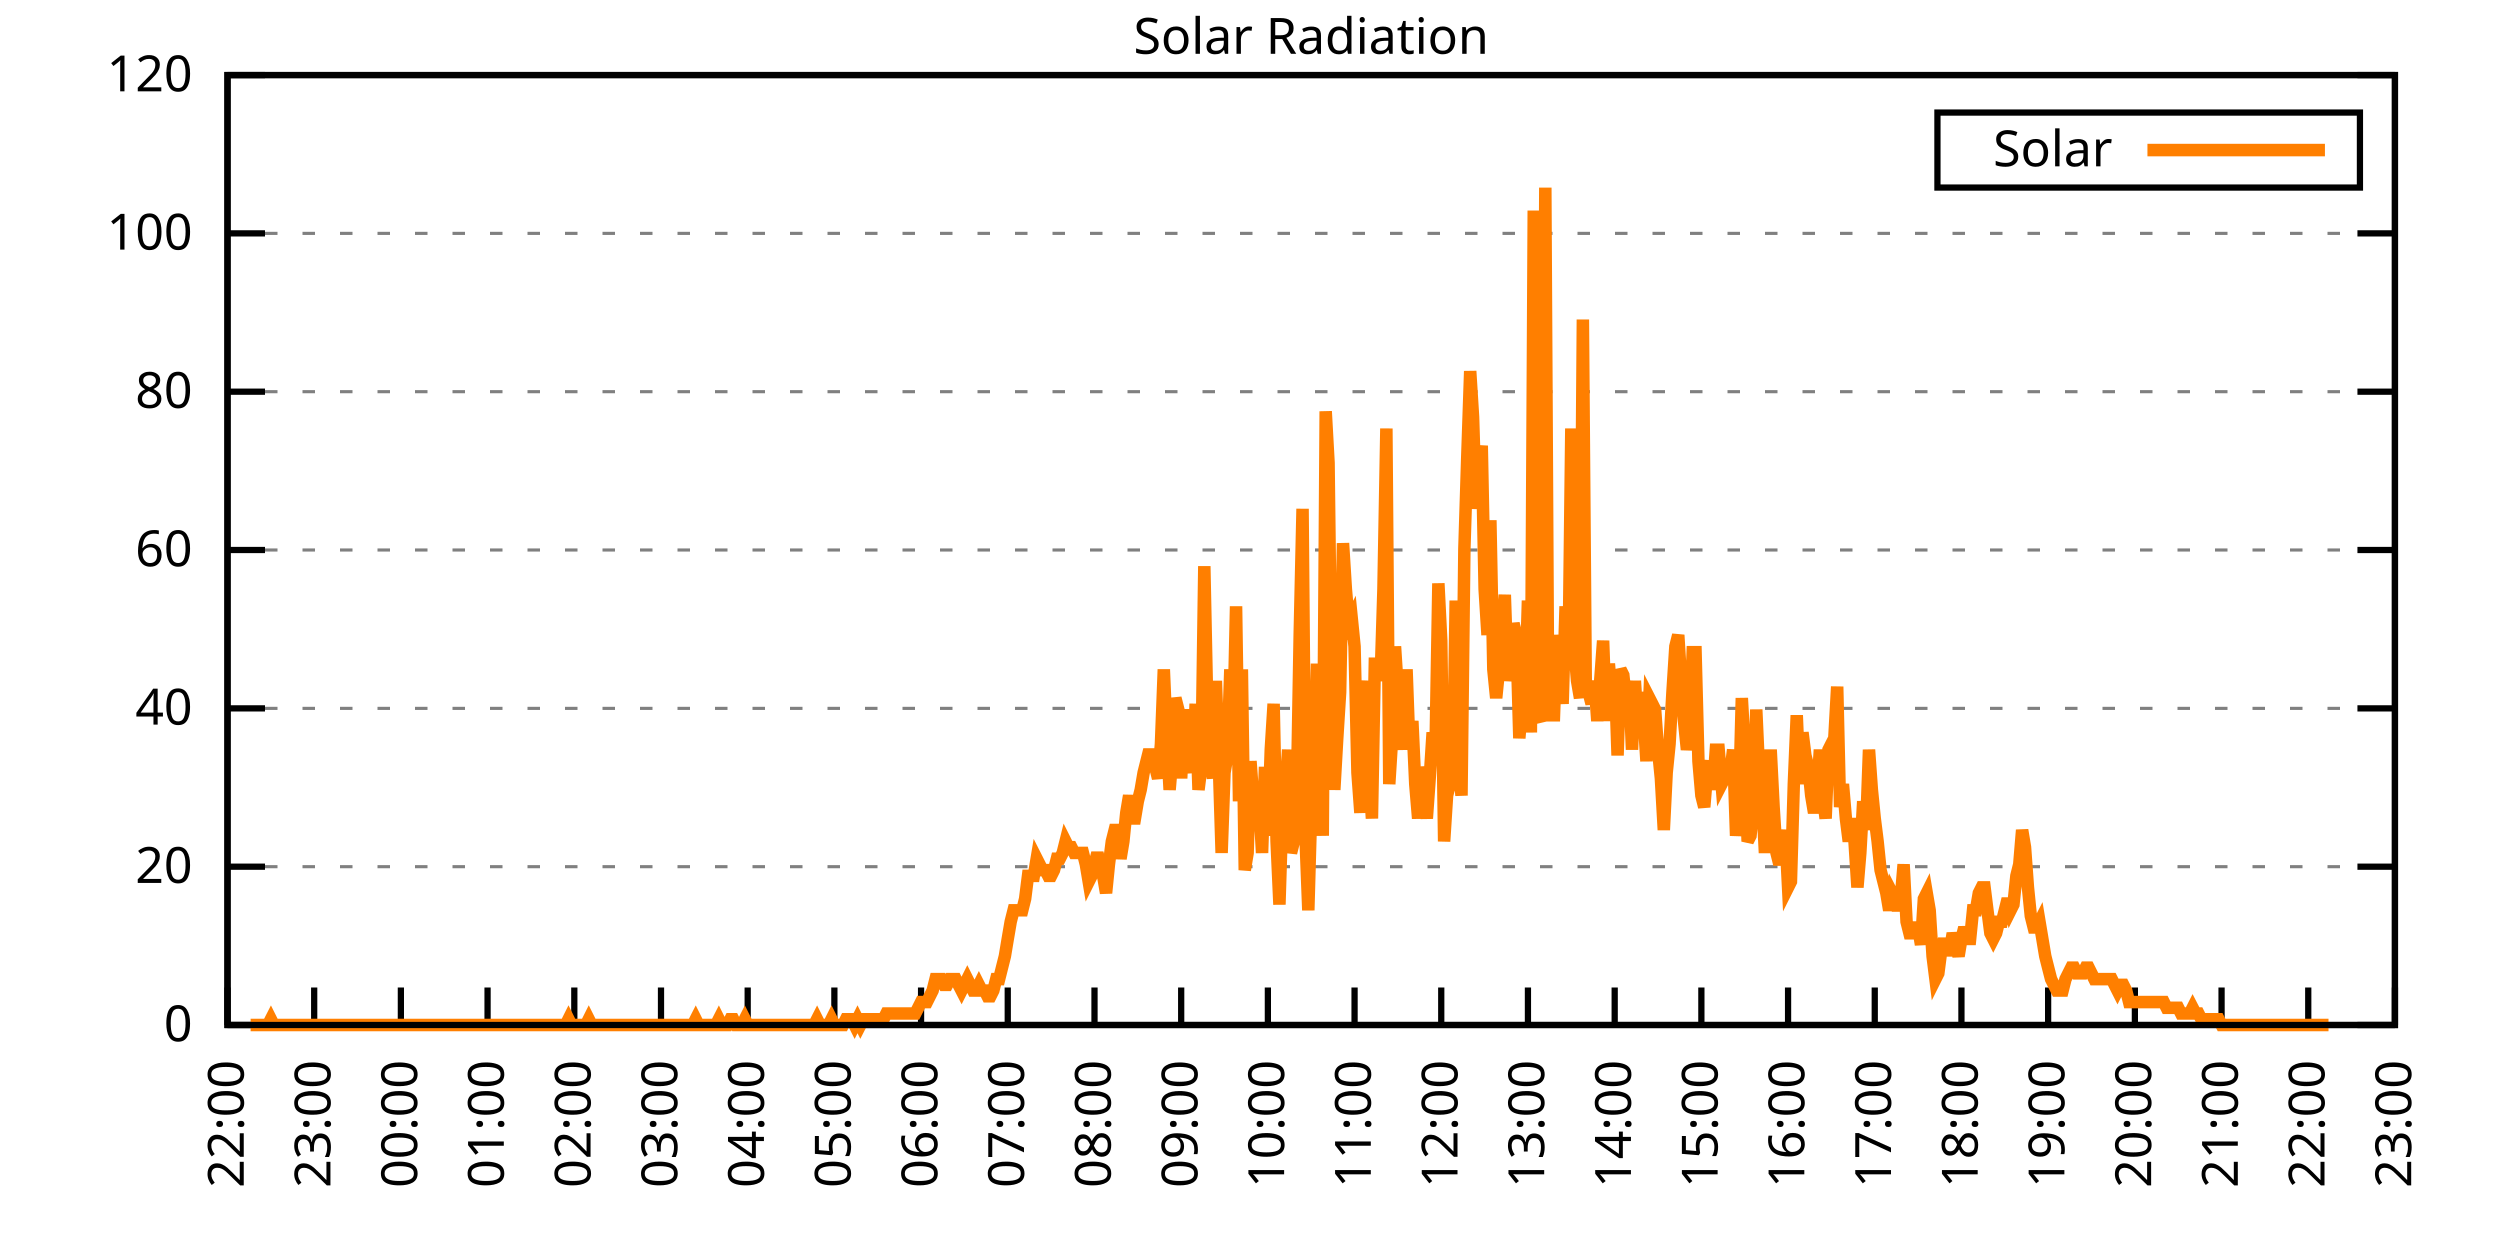
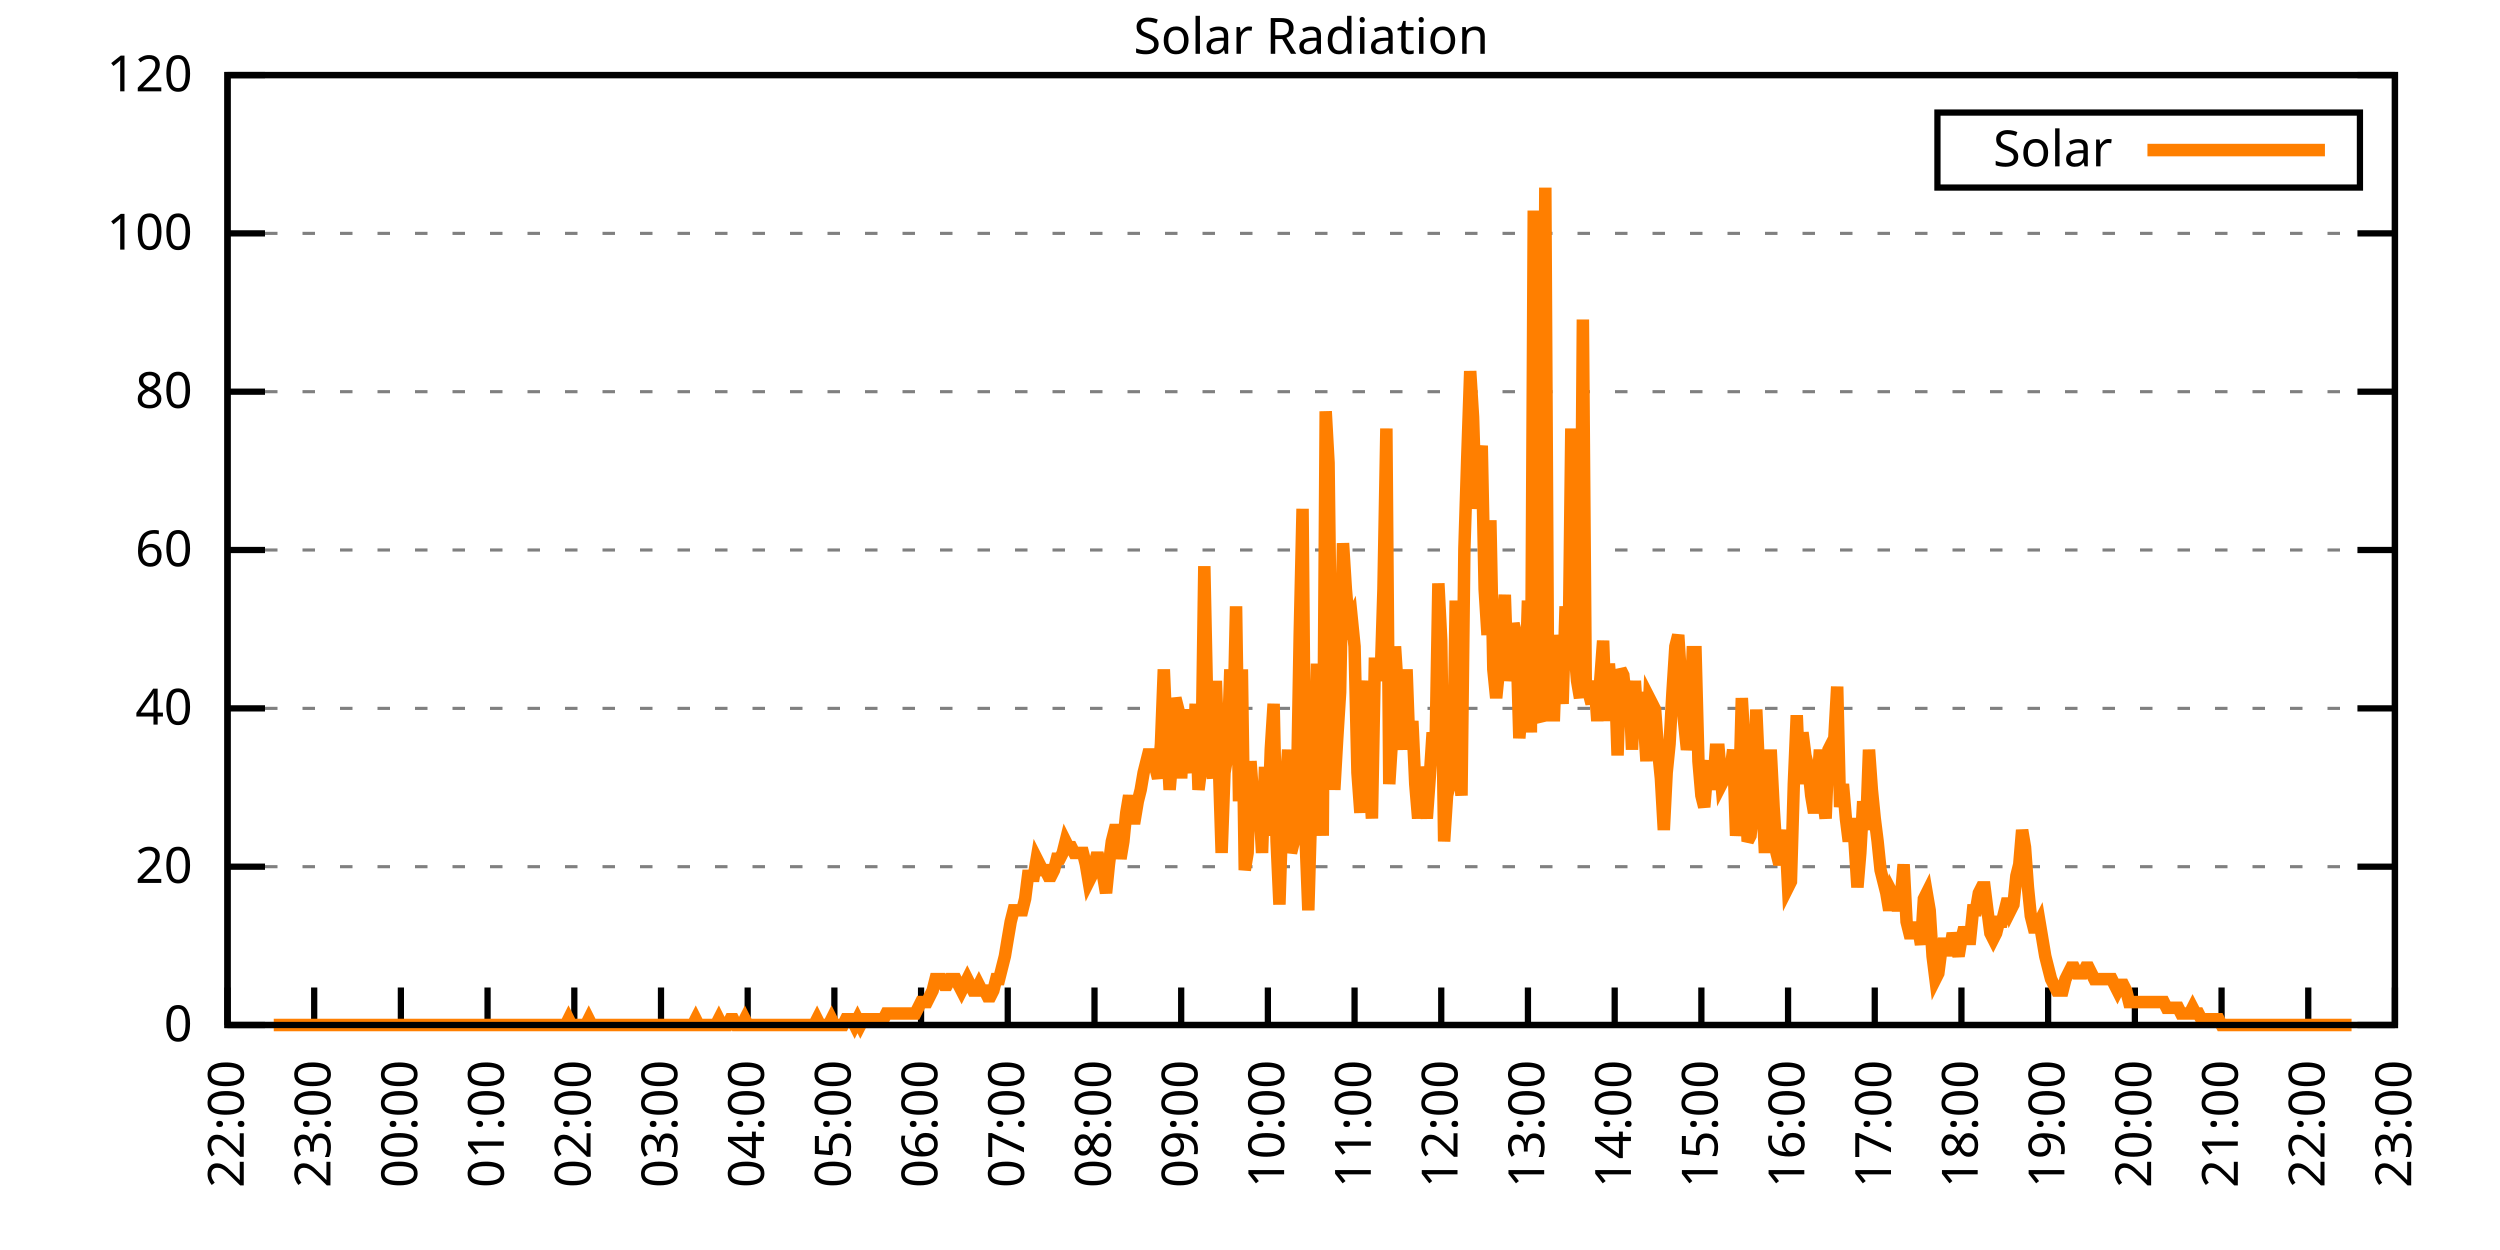
<svg xmlns="http://www.w3.org/2000/svg" xmlns:xlink="http://www.w3.org/1999/xlink" width="400" height="200" viewBox="0 0 400 200">
  <g id="gnuplot_canvas">
    <rect x="0" y="0" width="400" height="200" fill="none" />
    <defs>
      <circle id="gpDot" r="0.5" stroke-width="0.5" stroke="currentColor" />
      <path id="gpPt0" stroke-width="0.333" stroke="currentColor" d="M-1,0 h2 M0,-1 v2" />
      <path id="gpPt1" stroke-width="0.333" stroke="currentColor" d="M-1,-1 L1,1 M1,-1 L-1,1" />
      <path id="gpPt2" stroke-width="0.333" stroke="currentColor" d="M-1,0 L1,0 M0,-1 L0,1 M-1,-1 L1,1 M-1,1 L1,-1" />
      <rect id="gpPt3" stroke-width="0.333" stroke="currentColor" x="-1" y="-1" width="2" height="2" />
      <rect id="gpPt4" stroke-width="0.333" stroke="currentColor" fill="currentColor" x="-1" y="-1" width="2" height="2" />
      <circle id="gpPt5" stroke-width="0.333" stroke="currentColor" cx="0" cy="0" r="1" />
      <use xlink:href="#gpPt5" id="gpPt6" fill="currentColor" stroke="none" />
      <path id="gpPt7" stroke-width="0.333" stroke="currentColor" d="M0,-1.33 L-1.33,0.67 L1.33,0.67 z" />
      <use xlink:href="#gpPt7" id="gpPt8" fill="currentColor" stroke="none" />
      <use xlink:href="#gpPt7" id="gpPt9" stroke="currentColor" transform="rotate(180)" />
      <use xlink:href="#gpPt9" id="gpPt10" fill="currentColor" stroke="none" />
      <use xlink:href="#gpPt3" id="gpPt11" stroke="currentColor" transform="rotate(45)" />
      <use xlink:href="#gpPt11" id="gpPt12" fill="currentColor" stroke="none" />
      <path id="gpPt13" stroke-width="0.333" stroke="currentColor" d="M0,1.330 L1.265,0.411 L0.782,-1.067 L-0.782,-1.076 L-1.265,0.411 z" />
      <use xlink:href="#gpPt13" id="gpPt14" fill="currentColor" stroke="none" />
      <filter id="textbox" filterUnits="objectBoundingBox" x="0" y="0" height="1" width="1">
        <feFlood flood-color="white" flood-opacity="1" result="bgnd" />
        <feComposite in="SourceGraphic" in2="bgnd" operator="atop" />
      </filter>
      <filter id="greybox" filterUnits="objectBoundingBox" x="0" y="0" height="1" width="1">
        <feFlood flood-color="lightgrey" flood-opacity="1" result="grey" />
        <feComposite in="SourceGraphic" in2="grey" operator="atop" />
      </filter>
    </defs>
    <g fill="none" color="white" stroke="currentColor" stroke-width="1.00" stroke-linecap="butt" stroke-linejoin="miter">
</g>
    <g fill="none" color="black" stroke="currentColor" stroke-width="1.00" stroke-linecap="butt" stroke-linejoin="miter">
      <g stroke="none" shape-rendering="crispEdges">
        <polygon fill="rgb(255, 255, 255)" points="36.40,164.00 383.18,164.00 383.18,12.02 36.40,12.02 " />
      </g>
    </g>
    <g fill="none" color="black" stroke="currentColor" stroke-width="1.00" stroke-linecap="butt" stroke-linejoin="miter">
</g>
    <g fill="none" color="black" stroke="black" stroke-width="0.50" stroke-linecap="butt" stroke-linejoin="miter">
</g>
    <g fill="none" color="gray" stroke="currentColor" stroke-width="0.50" stroke-linecap="butt" stroke-linejoin="miter">
      <path stroke="gray" stroke-dasharray="2,4" class="gridline" d="M36.40,164.00 L383.19,164.00  " />
    </g>
    <g fill="none" color="gray" stroke="gray" stroke-width="1.00" stroke-linecap="butt" stroke-linejoin="miter">
</g>
    <g fill="none" color="black" stroke="currentColor" stroke-width="1.00" stroke-linecap="butt" stroke-linejoin="miter">
      <path stroke="black" d="M36.40,164.00 L42.40,164.00 M383.19,164.00 L377.19,164.00  " />
      <g transform="translate(30.80,166.60)" stroke="none" fill="black" font-family="Sans" font-size="8.00" text-anchor="end">
        <text>
          <tspan font-family="Sans"> 0</tspan>
        </text>
      </g>
    </g>
    <g fill="none" color="black" stroke="currentColor" stroke-width="1.00" stroke-linecap="butt" stroke-linejoin="miter">
</g>
    <g fill="none" color="black" stroke="black" stroke-width="0.50" stroke-linecap="butt" stroke-linejoin="miter">
</g>
    <g fill="none" color="gray" stroke="currentColor" stroke-width="0.50" stroke-linecap="butt" stroke-linejoin="miter">
      <path stroke="gray" stroke-dasharray="2,4" class="gridline" d="M36.40,138.67 L383.19,138.67  " />
    </g>
    <g fill="none" color="gray" stroke="gray" stroke-width="1.00" stroke-linecap="butt" stroke-linejoin="miter">
</g>
    <g fill="none" color="black" stroke="currentColor" stroke-width="1.00" stroke-linecap="butt" stroke-linejoin="miter">
      <path stroke="black" d="M36.40,138.67 L42.40,138.67 M383.19,138.67 L377.19,138.67  " />
      <g transform="translate(30.80,141.27)" stroke="none" fill="black" font-family="Sans" font-size="8.00" text-anchor="end">
        <text>
          <tspan font-family="Sans"> 20</tspan>
        </text>
      </g>
    </g>
    <g fill="none" color="black" stroke="currentColor" stroke-width="1.00" stroke-linecap="butt" stroke-linejoin="miter">
</g>
    <g fill="none" color="black" stroke="black" stroke-width="0.50" stroke-linecap="butt" stroke-linejoin="miter">
</g>
    <g fill="none" color="gray" stroke="currentColor" stroke-width="0.50" stroke-linecap="butt" stroke-linejoin="miter">
      <path stroke="gray" stroke-dasharray="2,4" class="gridline" d="M36.40,113.34 L383.19,113.34  " />
    </g>
    <g fill="none" color="gray" stroke="gray" stroke-width="1.00" stroke-linecap="butt" stroke-linejoin="miter">
</g>
    <g fill="none" color="black" stroke="currentColor" stroke-width="1.00" stroke-linecap="butt" stroke-linejoin="miter">
      <path stroke="black" d="M36.40,113.34 L42.40,113.34 M383.19,113.34 L377.19,113.34  " />
      <g transform="translate(30.80,115.94)" stroke="none" fill="black" font-family="Sans" font-size="8.00" text-anchor="end">
        <text>
          <tspan font-family="Sans"> 40</tspan>
        </text>
      </g>
    </g>
    <g fill="none" color="black" stroke="currentColor" stroke-width="1.00" stroke-linecap="butt" stroke-linejoin="miter">
</g>
    <g fill="none" color="black" stroke="black" stroke-width="0.50" stroke-linecap="butt" stroke-linejoin="miter">
</g>
    <g fill="none" color="gray" stroke="currentColor" stroke-width="0.50" stroke-linecap="butt" stroke-linejoin="miter">
      <path stroke="gray" stroke-dasharray="2,4" class="gridline" d="M36.40,88.00 L383.19,88.00  " />
    </g>
    <g fill="none" color="gray" stroke="gray" stroke-width="1.00" stroke-linecap="butt" stroke-linejoin="miter">
</g>
    <g fill="none" color="black" stroke="currentColor" stroke-width="1.00" stroke-linecap="butt" stroke-linejoin="miter">
      <path stroke="black" d="M36.40,88.00 L42.40,88.00 M383.19,88.00 L377.19,88.00  " />
      <g transform="translate(30.80,90.60)" stroke="none" fill="black" font-family="Sans" font-size="8.00" text-anchor="end">
        <text>
          <tspan font-family="Sans"> 60</tspan>
        </text>
      </g>
    </g>
    <g fill="none" color="black" stroke="currentColor" stroke-width="1.00" stroke-linecap="butt" stroke-linejoin="miter">
</g>
    <g fill="none" color="black" stroke="black" stroke-width="0.50" stroke-linecap="butt" stroke-linejoin="miter">
</g>
    <g fill="none" color="gray" stroke="currentColor" stroke-width="0.50" stroke-linecap="butt" stroke-linejoin="miter">
      <path stroke="gray" stroke-dasharray="2,4" class="gridline" d="M36.40,62.67 L383.19,62.67  " />
    </g>
    <g fill="none" color="gray" stroke="gray" stroke-width="1.00" stroke-linecap="butt" stroke-linejoin="miter">
</g>
    <g fill="none" color="black" stroke="currentColor" stroke-width="1.00" stroke-linecap="butt" stroke-linejoin="miter">
      <path stroke="black" d="M36.40,62.67 L42.40,62.67 M383.19,62.67 L377.19,62.67  " />
      <g transform="translate(30.80,65.27)" stroke="none" fill="black" font-family="Sans" font-size="8.00" text-anchor="end">
        <text>
          <tspan font-family="Sans"> 80</tspan>
        </text>
      </g>
    </g>
    <g fill="none" color="black" stroke="currentColor" stroke-width="1.00" stroke-linecap="butt" stroke-linejoin="miter">
</g>
    <g fill="none" color="black" stroke="black" stroke-width="0.50" stroke-linecap="butt" stroke-linejoin="miter">
</g>
    <g fill="none" color="gray" stroke="currentColor" stroke-width="0.50" stroke-linecap="butt" stroke-linejoin="miter">
      <path stroke="gray" stroke-dasharray="2,4" class="gridline" d="M36.40,37.34 L383.19,37.34  " />
    </g>
    <g fill="none" color="gray" stroke="gray" stroke-width="1.00" stroke-linecap="butt" stroke-linejoin="miter">
</g>
    <g fill="none" color="black" stroke="currentColor" stroke-width="1.00" stroke-linecap="butt" stroke-linejoin="miter">
      <path stroke="black" d="M36.40,37.34 L42.40,37.34 M383.19,37.34 L377.19,37.34  " />
      <g transform="translate(30.80,39.94)" stroke="none" fill="black" font-family="Sans" font-size="8.00" text-anchor="end">
        <text>
          <tspan font-family="Sans"> 100</tspan>
        </text>
      </g>
    </g>
    <g fill="none" color="black" stroke="currentColor" stroke-width="1.00" stroke-linecap="butt" stroke-linejoin="miter">
</g>
    <g fill="none" color="black" stroke="black" stroke-width="0.50" stroke-linecap="butt" stroke-linejoin="miter">
</g>
    <g fill="none" color="gray" stroke="currentColor" stroke-width="0.50" stroke-linecap="butt" stroke-linejoin="miter">
      <path stroke="gray" stroke-dasharray="2,4" class="gridline" d="M36.40,12.01 L383.19,12.01  " />
    </g>
    <g fill="none" color="gray" stroke="gray" stroke-width="1.00" stroke-linecap="butt" stroke-linejoin="miter">
</g>
    <g fill="none" color="black" stroke="currentColor" stroke-width="1.00" stroke-linecap="butt" stroke-linejoin="miter">
      <path stroke="black" d="M36.40,12.01 L42.40,12.01 M383.19,12.01 L377.19,12.01  " />
      <g transform="translate(30.80,14.61)" stroke="none" fill="black" font-family="Sans" font-size="8.00" text-anchor="end">
        <text>
          <tspan font-family="Sans"> 120</tspan>
        </text>
      </g>
    </g>
    <g fill="none" color="black" stroke="currentColor" stroke-width="1.00" stroke-linecap="butt" stroke-linejoin="miter">
      <path stroke="black" d="M36.40,164.00 L36.40,158.00  " />
      <g transform="translate(39.00,169.60) rotate(270.00)" stroke="none" fill="black" font-family="Sans" font-size="8.00" text-anchor="end">
        <text>
          <tspan font-family="Sans">22:00</tspan>
        </text>
      </g>
    </g>
    <g fill="none" color="black" stroke="currentColor" stroke-width="1.00" stroke-linecap="butt" stroke-linejoin="miter">
      <path stroke="black" d="M50.27,164.00 L50.27,158.00  " />
      <g transform="translate(52.87,169.60) rotate(270.00)" stroke="none" fill="black" font-family="Sans" font-size="8.00" text-anchor="end">
        <text>
          <tspan font-family="Sans">23:00</tspan>
        </text>
      </g>
    </g>
    <g fill="none" color="black" stroke="currentColor" stroke-width="1.00" stroke-linecap="butt" stroke-linejoin="miter">
      <path stroke="black" d="M64.14,164.00 L64.14,158.00  " />
      <g transform="translate(66.74,169.60) rotate(270.00)" stroke="none" fill="black" font-family="Sans" font-size="8.00" text-anchor="end">
        <text>
          <tspan font-family="Sans">00:00</tspan>
        </text>
      </g>
    </g>
    <g fill="none" color="black" stroke="currentColor" stroke-width="1.00" stroke-linecap="butt" stroke-linejoin="miter">
      <path stroke="black" d="M78.01,164.00 L78.01,158.00  " />
      <g transform="translate(80.61,169.60) rotate(270.00)" stroke="none" fill="black" font-family="Sans" font-size="8.00" text-anchor="end">
        <text>
          <tspan font-family="Sans">01:00</tspan>
        </text>
      </g>
    </g>
    <g fill="none" color="black" stroke="currentColor" stroke-width="1.00" stroke-linecap="butt" stroke-linejoin="miter">
      <path stroke="black" d="M91.89,164.00 L91.89,158.00  " />
      <g transform="translate(94.49,169.60) rotate(270.00)" stroke="none" fill="black" font-family="Sans" font-size="8.00" text-anchor="end">
        <text>
          <tspan font-family="Sans">02:00</tspan>
        </text>
      </g>
    </g>
    <g fill="none" color="black" stroke="currentColor" stroke-width="1.00" stroke-linecap="butt" stroke-linejoin="miter">
      <path stroke="black" d="M105.76,164.00 L105.76,158.00  " />
      <g transform="translate(108.36,169.60) rotate(270.00)" stroke="none" fill="black" font-family="Sans" font-size="8.00" text-anchor="end">
        <text>
          <tspan font-family="Sans">03:00</tspan>
        </text>
      </g>
    </g>
    <g fill="none" color="black" stroke="currentColor" stroke-width="1.00" stroke-linecap="butt" stroke-linejoin="miter">
      <path stroke="black" d="M119.63,164.00 L119.63,158.00  " />
      <g transform="translate(122.23,169.60) rotate(270.00)" stroke="none" fill="black" font-family="Sans" font-size="8.00" text-anchor="end">
        <text>
          <tspan font-family="Sans">04:00</tspan>
        </text>
      </g>
    </g>
    <g fill="none" color="black" stroke="currentColor" stroke-width="1.00" stroke-linecap="butt" stroke-linejoin="miter">
      <path stroke="black" d="M133.50,164.00 L133.50,158.00  " />
      <g transform="translate(136.10,169.60) rotate(270.00)" stroke="none" fill="black" font-family="Sans" font-size="8.00" text-anchor="end">
        <text>
          <tspan font-family="Sans">05:00</tspan>
        </text>
      </g>
    </g>
    <g fill="none" color="black" stroke="currentColor" stroke-width="1.00" stroke-linecap="butt" stroke-linejoin="miter">
      <path stroke="black" d="M147.37,164.00 L147.37,158.00  " />
      <g transform="translate(149.97,169.60) rotate(270.00)" stroke="none" fill="black" font-family="Sans" font-size="8.00" text-anchor="end">
        <text>
          <tspan font-family="Sans">06:00</tspan>
        </text>
      </g>
    </g>
    <g fill="none" color="black" stroke="currentColor" stroke-width="1.00" stroke-linecap="butt" stroke-linejoin="miter">
      <path stroke="black" d="M161.24,164.00 L161.24,158.00  " />
      <g transform="translate(163.84,169.60) rotate(270.00)" stroke="none" fill="black" font-family="Sans" font-size="8.00" text-anchor="end">
        <text>
          <tspan font-family="Sans">07:00</tspan>
        </text>
      </g>
    </g>
    <g fill="none" color="black" stroke="currentColor" stroke-width="1.00" stroke-linecap="butt" stroke-linejoin="miter">
      <path stroke="black" d="M175.12,164.00 L175.12,158.00  " />
      <g transform="translate(177.72,169.60) rotate(270.00)" stroke="none" fill="black" font-family="Sans" font-size="8.00" text-anchor="end">
        <text>
          <tspan font-family="Sans">08:00</tspan>
        </text>
      </g>
    </g>
    <g fill="none" color="black" stroke="currentColor" stroke-width="1.00" stroke-linecap="butt" stroke-linejoin="miter">
      <path stroke="black" d="M188.99,164.00 L188.99,158.00  " />
      <g transform="translate(191.59,169.60) rotate(270.00)" stroke="none" fill="black" font-family="Sans" font-size="8.00" text-anchor="end">
        <text>
          <tspan font-family="Sans">09:00</tspan>
        </text>
      </g>
    </g>
    <g fill="none" color="black" stroke="currentColor" stroke-width="1.00" stroke-linecap="butt" stroke-linejoin="miter">
      <path stroke="black" d="M202.86,164.00 L202.86,158.00  " />
      <g transform="translate(205.46,169.60) rotate(270.00)" stroke="none" fill="black" font-family="Sans" font-size="8.00" text-anchor="end">
        <text>
          <tspan font-family="Sans">10:00</tspan>
        </text>
      </g>
    </g>
    <g fill="none" color="black" stroke="currentColor" stroke-width="1.00" stroke-linecap="butt" stroke-linejoin="miter">
      <path stroke="black" d="M216.73,164.00 L216.73,158.00  " />
      <g transform="translate(219.33,169.60) rotate(270.00)" stroke="none" fill="black" font-family="Sans" font-size="8.00" text-anchor="end">
        <text>
          <tspan font-family="Sans">11:00</tspan>
        </text>
      </g>
    </g>
    <g fill="none" color="black" stroke="currentColor" stroke-width="1.00" stroke-linecap="butt" stroke-linejoin="miter">
      <path stroke="black" d="M230.60,164.00 L230.60,158.00  " />
      <g transform="translate(233.20,169.60) rotate(270.00)" stroke="none" fill="black" font-family="Sans" font-size="8.00" text-anchor="end">
        <text>
          <tspan font-family="Sans">12:00</tspan>
        </text>
      </g>
    </g>
    <g fill="none" color="black" stroke="currentColor" stroke-width="1.00" stroke-linecap="butt" stroke-linejoin="miter">
      <path stroke="black" d="M244.47,164.00 L244.47,158.00  " />
      <g transform="translate(247.07,169.60) rotate(270.00)" stroke="none" fill="black" font-family="Sans" font-size="8.00" text-anchor="end">
        <text>
          <tspan font-family="Sans">13:00</tspan>
        </text>
      </g>
    </g>
    <g fill="none" color="black" stroke="currentColor" stroke-width="1.00" stroke-linecap="butt" stroke-linejoin="miter">
      <path stroke="black" d="M258.35,164.00 L258.35,158.00  " />
      <g transform="translate(260.95,169.60) rotate(270.00)" stroke="none" fill="black" font-family="Sans" font-size="8.00" text-anchor="end">
        <text>
          <tspan font-family="Sans">14:00</tspan>
        </text>
      </g>
    </g>
    <g fill="none" color="black" stroke="currentColor" stroke-width="1.00" stroke-linecap="butt" stroke-linejoin="miter">
      <path stroke="black" d="M272.22,164.00 L272.22,158.00  " />
      <g transform="translate(274.82,169.60) rotate(270.00)" stroke="none" fill="black" font-family="Sans" font-size="8.00" text-anchor="end">
        <text>
          <tspan font-family="Sans">15:00</tspan>
        </text>
      </g>
    </g>
    <g fill="none" color="black" stroke="currentColor" stroke-width="1.00" stroke-linecap="butt" stroke-linejoin="miter">
      <path stroke="black" d="M286.09,164.00 L286.09,158.00  " />
      <g transform="translate(288.69,169.60) rotate(270.00)" stroke="none" fill="black" font-family="Sans" font-size="8.00" text-anchor="end">
        <text>
          <tspan font-family="Sans">16:00</tspan>
        </text>
      </g>
    </g>
    <g fill="none" color="black" stroke="currentColor" stroke-width="1.00" stroke-linecap="butt" stroke-linejoin="miter">
      <path stroke="black" d="M299.96,164.00 L299.96,158.00  " />
      <g transform="translate(302.56,169.60) rotate(270.00)" stroke="none" fill="black" font-family="Sans" font-size="8.00" text-anchor="end">
        <text>
          <tspan font-family="Sans">17:00</tspan>
        </text>
      </g>
    </g>
    <g fill="none" color="black" stroke="currentColor" stroke-width="1.00" stroke-linecap="butt" stroke-linejoin="miter">
      <path stroke="black" d="M313.83,164.00 L313.83,158.00  " />
      <g transform="translate(316.43,169.60) rotate(270.00)" stroke="none" fill="black" font-family="Sans" font-size="8.00" text-anchor="end">
        <text>
          <tspan font-family="Sans">18:00</tspan>
        </text>
      </g>
    </g>
    <g fill="none" color="black" stroke="currentColor" stroke-width="1.00" stroke-linecap="butt" stroke-linejoin="miter">
      <path stroke="black" d="M327.70,164.00 L327.70,158.00  " />
      <g transform="translate(330.30,169.60) rotate(270.00)" stroke="none" fill="black" font-family="Sans" font-size="8.00" text-anchor="end">
        <text>
          <tspan font-family="Sans">19:00</tspan>
        </text>
      </g>
    </g>
    <g fill="none" color="black" stroke="currentColor" stroke-width="1.00" stroke-linecap="butt" stroke-linejoin="miter">
      <path stroke="black" d="M341.58,164.00 L341.58,158.00  " />
      <g transform="translate(344.18,169.60) rotate(270.00)" stroke="none" fill="black" font-family="Sans" font-size="8.00" text-anchor="end">
        <text>
          <tspan font-family="Sans">20:00</tspan>
        </text>
      </g>
    </g>
    <g fill="none" color="black" stroke="currentColor" stroke-width="1.00" stroke-linecap="butt" stroke-linejoin="miter">
      <path stroke="black" d="M355.45,164.00 L355.45,158.00  " />
      <g transform="translate(358.05,169.60) rotate(270.00)" stroke="none" fill="black" font-family="Sans" font-size="8.00" text-anchor="end">
        <text>
          <tspan font-family="Sans">21:00</tspan>
        </text>
      </g>
    </g>
    <g fill="none" color="black" stroke="currentColor" stroke-width="1.00" stroke-linecap="butt" stroke-linejoin="miter">
      <path stroke="black" d="M369.32,164.00 L369.32,158.00  " />
      <g transform="translate(371.92,169.60) rotate(270.00)" stroke="none" fill="black" font-family="Sans" font-size="8.00" text-anchor="end">
        <text>
          <tspan font-family="Sans">22:00</tspan>
        </text>
      </g>
    </g>
    <g fill="none" color="black" stroke="currentColor" stroke-width="1.00" stroke-linecap="butt" stroke-linejoin="miter">
      <path stroke="black" d="M383.19,164.00 L383.19,158.00  " />
      <g transform="translate(385.79,169.60) rotate(270.00)" stroke="none" fill="black" font-family="Sans" font-size="8.00" text-anchor="end">
        <text>
          <tspan font-family="Sans">23:00</tspan>
        </text>
      </g>
    </g>
    <g fill="none" color="black" stroke="currentColor" stroke-width="1.00" stroke-linecap="butt" stroke-linejoin="miter">
</g>
    <g fill="none" color="black" stroke="currentColor" stroke-width="1.00" stroke-linecap="butt" stroke-linejoin="miter">
      <path stroke="black" d="M36.40,12.01 L36.40,164.00 L383.19,164.00 L383.19,12.01 L36.40,12.01 Z  " />
    </g>
    <g fill="none" color="black" stroke="currentColor" stroke-width="1.00" stroke-linecap="butt" stroke-linejoin="miter">
</g>
    <g fill="none" color="black" stroke="currentColor" stroke-width="1.00" stroke-linecap="butt" stroke-linejoin="miter">
      <path stroke="black" d="M309.99,30.01 L309.99,18.01 L377.59,18.01 L377.59,30.01 L309.99,30.01 Z  " />
    </g>
    <g id="Solar_Radiation_plot_1">
      <g fill="none" color="white" stroke="black" stroke-width="2.00" stroke-linecap="butt" stroke-linejoin="miter">
</g>
      <g fill="none" color="black" stroke="currentColor" stroke-width="2.00" stroke-linecap="butt" stroke-linejoin="miter">
        <g transform="translate(337.99,26.61)" stroke="none" fill="black" font-family="Sans" font-size="8.00" text-anchor="end">
          <text>
            <tspan font-family="Sans">Solar</tspan>
          </text>
        </g>
      </g>
      <g fill="none" color="black" stroke="currentColor" stroke-width="2.00" stroke-linecap="butt" stroke-linejoin="miter">
-         <path stroke="rgb(255, 127,   0)" d="M343.59,24.01 L371.99,24.01 M40.10,164.00 L40.56,164.00 L41.02,164.00 L41.49,164.00 L41.95,164.00 L42.41,164.00   L42.87,164.00 L43.34,163.08 L43.80,164.00 L44.26,164.00 L44.72,164.00 L45.19,164.00 L45.65,164.00 L46.11,164.00   L46.57,164.00 L47.03,164.00 L47.50,164.00 L47.96,164.00 L48.42,164.00 L48.88,164.00 L49.35,164.00 L49.81,164.00   L50.27,164.00 L50.73,164.00 L51.20,164.00 L51.66,164.00 L52.12,164.00 L52.58,164.00 L53.05,164.00 L53.51,164.00   L53.97,164.00 L54.43,164.00 L54.90,164.00 L55.36,164.00 L55.82,164.00 L56.28,164.00 L56.75,164.00 L57.21,164.00   L57.67,164.00 L58.13,164.00 L58.59,164.00 L59.06,164.00 L59.52,164.00 L59.98,164.00 L60.44,164.00 L60.91,164.00   L61.37,164.00 L61.83,164.00 L62.29,164.00 L62.76,164.00 L63.22,164.00 L63.68,164.00 L64.14,164.00 L64.61,164.00   L65.07,164.00 L65.53,164.00 L65.99,164.00 L66.46,164.00 L66.92,164.00 L67.38,164.00 L67.84,164.00 L68.30,164.00   L68.77,164.00 L69.23,164.00 L69.69,164.00 L70.15,164.00 L70.62,164.00 L71.08,164.00 L71.54,164.00 L72.00,164.00   L72.47,164.00 L72.93,164.00 L73.39,164.00 L73.85,164.00 L74.32,164.00 L74.78,164.00 L75.24,164.00 L75.70,164.00   L76.17,164.00 L76.63,164.00 L77.09,164.00 L77.55,164.00 L78.01,164.00 L78.48,164.00 L78.94,164.00 L79.40,164.00   L79.86,164.00 L80.33,164.00 L80.79,164.00 L81.25,164.00 L81.71,164.00 L82.18,164.00 L82.64,164.00 L83.10,164.00   L83.56,164.00 L84.03,164.00 L84.49,164.00 L84.95,164.00 L85.41,164.00 L85.88,164.00 L86.34,164.00 L86.80,164.00   L87.26,164.00 L87.72,164.00 L88.19,164.00 L88.65,164.00 L89.11,164.00 L89.57,164.00 L90.04,164.00 L90.50,164.00   L90.96,163.08 L91.42,164.00 L91.89,164.00 L92.35,164.00 L92.81,164.00 L93.27,164.00 L93.74,164.00 L94.20,163.08   L94.66,164.00 L95.12,164.00 L95.59,164.00 L96.05,164.00 L96.51,164.00 L96.97,164.00 L97.44,164.00 L97.90,164.00   L98.36,164.00 L98.82,164.00 L99.28,164.00 L99.75,164.00 L100.21,164.00 L100.67,164.00 L101.13,164.00 L101.60,164.00   L102.06,164.00 L102.52,164.00 L102.98,164.00 L103.45,164.00 L103.91,164.00 L104.37,164.00 L104.83,164.00 L105.30,164.00   L105.76,164.00 L106.22,164.00 L106.68,164.00 L107.15,164.00 L107.61,164.00 L108.07,164.00 L108.53,164.00 L108.99,164.00   L109.46,164.00 L109.92,164.00 L110.38,164.00 L110.84,164.00 L111.31,163.08 L111.77,164.00 L112.23,164.00 L112.69,164.00   L113.16,164.00 L113.62,164.00 L114.08,164.00 L114.54,164.00 L115.01,163.08 L115.47,164.00 L115.93,164.00 L116.39,164.00   L116.86,163.08 L117.32,163.08 L117.78,164.00 L118.24,164.00 L118.70,164.00 L119.17,163.08 L119.63,164.00 L120.09,164.00   L120.55,164.00 L121.02,164.00 L121.48,164.00 L121.94,164.00 L122.40,164.00 L122.87,164.00 L123.33,164.00 L123.79,164.00   L124.25,164.00 L124.72,164.00 L125.18,164.00 L125.64,164.00 L126.10,164.00 L126.57,164.00 L127.03,164.00 L127.49,164.00   L127.95,164.00 L128.41,164.00 L128.88,164.00 L129.34,164.00 L129.80,164.00 L130.26,164.00 L130.73,163.08 L131.19,164.00   L131.65,164.00 L132.11,164.00 L132.58,164.00 L133.04,163.08 L133.50,164.00 L133.96,164.00 L134.43,164.00 L134.89,164.00   L135.35,163.08 L135.81,163.08 L136.28,163.08 L136.74,164.00 L137.20,163.08 L137.66,164.00 L138.13,163.08 L138.59,163.08   L139.05,163.08 L139.51,163.08 L139.97,163.08 L140.44,163.08 L140.90,163.08 L141.36,163.08 L141.82,162.16 L142.29,162.16   L142.75,162.16 L143.21,162.16 L143.67,162.16 L144.14,162.16 L144.60,162.16 L145.06,162.16 L145.52,162.16 L145.99,162.16   L146.45,162.16 L146.91,161.25 L147.37,160.33 L147.84,160.33 L148.30,160.33 L148.76,159.41 L149.22,158.49 L149.68,156.66   L150.15,156.66 L150.61,156.66 L151.07,157.58 L151.53,157.58 L152.00,156.66 L152.46,156.66 L152.92,156.66 L153.38,157.58   L153.85,158.49 L154.31,157.58 L154.77,156.66 L155.23,157.58 L155.70,158.49 L156.16,158.49 L156.62,157.58 L157.08,158.49   L157.55,158.49 L158.01,159.41 L158.47,159.41 L158.93,158.49 L159.39,156.66 L159.86,156.66 L160.32,154.82 L160.78,152.99   L161.24,150.23 L161.71,147.48 L162.17,145.65 L162.63,145.65 L163.09,145.65 L163.56,145.65 L164.02,143.81 L164.48,140.14   L164.94,140.14 L165.41,140.14 L165.87,137.39 L166.33,138.30 L166.79,139.22 L167.26,139.22 L167.72,140.14 L168.18,140.14   L168.64,139.22 L169.10,137.39 L169.57,137.39 L170.03,136.47 L170.49,134.63 L170.95,135.55 L171.42,135.55 L171.88,136.47   L172.34,136.47 L172.80,136.47 L173.27,136.47 L173.73,138.30 L174.19,141.06 L174.65,140.14 L175.12,138.30 L175.58,136.47   L176.04,138.30 L176.50,140.14 L176.97,142.89 L177.43,138.30 L177.89,134.63 L178.35,132.80 L178.82,132.80 L179.28,137.39   L179.74,134.63 L180.20,130.05 L180.66,127.29 L181.13,130.96 L181.59,130.96 L182.05,128.21 L182.51,126.37 L182.98,123.62   L183.44,121.79 L183.90,119.95 L184.36,121.79 L184.83,122.70 L185.29,124.54 L185.75,119.03 L186.21,107.10 L186.68,118.12   L187.14,126.37 L187.60,120.87 L188.06,111.69 L188.53,113.53 L188.99,124.54 L189.45,114.44 L189.91,114.44 L190.37,120.87   L190.84,123.62 L191.30,112.61 L191.76,126.37 L192.22,122.70 L192.69,90.59 L193.15,112.61 L193.61,120.87 L194.07,124.54   L194.54,108.94 L195.00,121.79 L195.46,136.47 L195.92,123.62 L196.39,120.87 L196.85,107.10 L197.31,117.20 L197.77,97.01   L198.24,128.21 L198.70,107.10 L199.16,139.22 L199.62,136.47 L200.08,121.79 L200.55,128.21 L201.01,129.13 L201.47,128.21   L201.93,136.47 L202.40,122.70 L202.86,133.72 L203.32,119.95 L203.78,112.61 L204.25,134.63 L204.71,144.73 L205.17,130.05   L205.63,127.29 L206.10,119.95 L206.56,136.47 L207.02,134.63 L207.48,128.21 L207.95,101.60 L208.41,81.41 L208.87,133.72   L209.33,145.65 L209.80,129.13 L210.26,125.46 L210.72,106.19 L211.18,120.87 L211.64,133.72 L212.11,65.81 L212.57,74.07   L213.03,111.69 L213.49,126.37 L213.96,118.12 L214.42,110.77 L214.88,86.91 L215.34,94.26 L215.81,99.76 L216.27,98.84   L216.73,103.43 L217.19,123.62 L217.66,130.05 L218.12,113.53 L218.58,108.94 L219.04,123.62 L219.51,130.96 L219.97,106.19   L220.43,106.19 L220.89,108.94 L221.35,94.26 L221.82,68.56 L222.28,125.46 L222.74,118.12 L223.20,103.43 L223.67,110.77   L224.13,113.53 L224.59,119.95 L225.05,107.10 L225.52,119.95 L225.98,115.36 L226.44,125.46 L226.90,130.96 L227.37,122.70   L227.83,126.37 L228.29,130.96 L228.75,124.54 L229.22,117.20 L229.68,119.95 L230.14,93.34 L230.60,102.51 L231.06,134.63   L231.53,127.29 L231.99,125.46 L232.45,126.37 L232.91,96.09 L233.38,121.79 L233.84,127.29 L234.30,87.83 L234.76,73.15   L235.23,59.38 L235.69,66.73 L236.15,81.41 L236.61,74.98 L237.08,71.31 L237.54,94.26 L238.00,101.60 L238.46,83.24   L238.93,107.10 L239.39,111.69 L239.85,107.10 L240.31,101.60 L240.77,95.17 L241.24,108.94 L241.70,105.27 L242.16,99.76   L242.62,101.60 L243.09,118.12 L243.55,112.61 L244.01,111.69 L244.47,96.09 L244.94,117.20 L245.40,33.69 L245.86,107.10   L246.32,114.44 L246.79,115.36 L247.25,30.02 L247.71,112.61 L248.17,114.44 L248.64,114.44 L249.10,101.60 L249.56,107.10   L250.02,112.61 L250.49,97.01 L250.95,107.10 L251.41,68.56 L251.87,103.43 L252.33,108.94 L252.80,111.69 L253.26,51.12   L253.72,108.94 L254.18,110.77 L254.65,112.61 L255.11,108.94 L255.57,115.36 L256.03,108.94 L256.50,102.51 L256.96,115.36   L257.42,106.19 L257.88,111.69 L258.35,107.10 L258.81,120.87 L259.27,107.10 L259.73,108.02 L260.20,112.61 L260.66,108.94   L261.12,119.95 L261.58,108.94 L262.04,116.28 L262.51,110.77 L262.97,114.44 L263.43,121.79 L263.89,111.69 L264.36,112.61   L264.82,113.53 L265.28,119.95 L265.74,124.54 L266.21,132.80 L266.67,123.62 L267.13,119.03 L267.59,110.77 L268.06,103.43   L268.52,101.60 L268.98,108.94 L269.44,115.36 L269.91,119.95 L270.37,117.20 L270.83,104.35 L271.29,104.35 L271.75,121.79   L272.22,127.29 L272.68,129.13 L273.14,123.62 L273.60,121.79 L274.07,126.37 L274.53,119.95 L274.99,119.95 L275.45,125.46   L275.92,124.54 L276.38,124.54 L276.84,123.62 L277.30,119.95 L277.77,133.72 L278.23,129.13 L278.69,111.69 L279.15,119.95   L279.62,134.63 L280.08,133.72 L280.54,129.13 L281.00,113.53 L281.46,123.62 L281.93,127.29 L282.39,136.47 L282.85,127.29   L283.31,119.95 L283.78,129.13 L284.24,136.47 L284.70,138.30 L285.16,136.47 L285.63,132.80 L286.09,141.98 L286.55,141.06   L287.01,125.46 L287.48,114.44 L287.94,125.46 L288.40,117.20 L288.86,120.87 L289.33,122.70 L289.79,127.29 L290.25,130.05   L290.71,127.29 L291.18,119.95 L291.64,127.29 L292.10,130.96 L292.56,119.95 L293.02,119.03 L293.49,118.12 L293.95,109.86   L294.41,129.13 L294.87,125.46 L295.34,130.96 L295.80,134.63 L296.26,130.96 L296.72,134.63 L297.19,141.98 L297.65,136.47   L298.11,128.21 L298.57,132.80 L299.04,119.95 L299.50,126.37 L299.96,130.96 L300.42,134.63 L300.89,139.22 L301.35,141.06   L301.81,142.89 L302.27,145.65 L302.73,142.89 L303.20,143.81 L303.66,145.65 L304.12,143.81 L304.58,138.30 L305.05,147.48   L305.51,149.32 L305.97,149.32 L306.43,148.40 L306.90,148.40 L307.36,151.15 L307.82,143.81 L308.28,142.89 L308.75,145.65   L309.21,152.99 L309.67,156.66 L310.13,155.74 L310.60,152.07 L311.06,150.23 L311.52,152.07 L311.98,152.07 L312.44,149.32   L312.91,151.15 L313.37,152.99 L313.83,150.23 L314.29,148.40 L314.76,150.23 L315.22,150.23 L315.68,145.65 L316.14,145.65   L316.61,142.89 L317.07,141.98 L317.53,141.98 L317.99,145.65 L318.46,149.32 L318.92,150.23 L319.38,149.32 L319.84,147.48   L320.31,147.48 L320.77,145.65 L321.23,143.81 L321.69,145.65 L322.15,144.73 L322.62,140.14 L323.08,138.30 L323.54,132.80   L324.00,135.55 L324.47,141.98 L324.93,146.56 L325.39,148.40 L325.85,148.40 L326.32,147.48 L326.78,150.23 L327.24,152.99   L327.70,154.82 L328.17,156.66 L328.63,157.58 L329.09,158.49 L329.55,158.49 L330.02,158.49 L330.48,156.66 L330.94,155.74   L331.40,154.82 L331.87,154.82 L332.33,155.74 L332.79,155.74 L333.25,155.74 L333.71,154.82 L334.18,154.82 L334.64,155.74   L335.10,156.66 L335.56,156.66 L336.03,156.66 L336.49,156.66 L336.95,156.66 L337.41,156.66 L337.88,156.66 L338.34,157.58   L338.80,158.49 L339.26,157.58 L339.73,157.58 L340.19,158.49 L340.65,160.33 L341.11,160.33 L341.58,160.33 L342.04,160.33   L342.50,160.33 L342.96,160.33 L343.42,160.33 L343.89,160.33 L344.35,160.33 L344.81,160.33 L345.27,160.33 L345.74,160.33   L346.20,160.33 L346.66,161.25 L347.12,161.25 L347.59,161.25 L348.05,161.25 L348.51,161.25 L348.97,162.16 L349.44,162.16   L349.90,162.16 L350.36,162.16 L350.82,161.25 L351.29,162.16 L351.75,162.16 L352.21,163.08 L352.67,163.08 L353.13,163.08   L353.60,163.08 L354.06,163.08 L354.52,163.08 L354.98,163.08 L355.45,164.00 L355.91,164.00 L356.37,164.00 L356.83,164.00   L357.30,164.00 L357.76,164.00 L358.22,164.00 L358.68,164.00 L359.15,164.00 L359.61,164.00 L360.07,164.00 L360.53,164.00   L361.00,164.00 L361.46,164.00 L361.92,164.00 L362.38,164.00 L362.84,164.00 L363.31,164.00 L363.77,164.00 L364.23,164.00   L364.69,164.00 L365.16,164.00 L365.62,164.00 L366.08,164.00 L366.54,164.00 L367.01,164.00 L367.47,164.00 L367.93,164.00   L368.39,164.00 L368.86,164.00 L369.32,164.00 L369.78,164.00 L370.24,164.00 L370.71,164.00 L371.17,164.00 L371.63,164.00   L372.09,164.00 L372.56,164.00  " />
+         <path stroke="rgb(255, 127,   0)" d="M343.59,24.01 L371.99,24.01 M43.80,164.00 L44.26,164.00 L44.72,164.00 L45.19,164.00 L45.65,164.00 L46.11,164.00   L46.57,164.00 L47.03,164.00 L47.50,164.00 L47.96,164.00 L48.42,164.00 L48.88,164.00 L49.35,164.00 L49.81,164.00   L50.27,164.00 L50.73,164.00 L51.20,164.00 L51.66,164.00 L52.12,164.00 L52.58,164.00 L53.05,164.00 L53.51,164.00   L53.97,164.00 L54.43,164.00 L54.90,164.00 L55.36,164.00 L55.82,164.00 L56.28,164.00 L56.75,164.00 L57.21,164.00   L57.67,164.00 L58.13,164.00 L58.59,164.00 L59.06,164.00 L59.52,164.00 L59.98,164.00 L60.44,164.00 L60.91,164.00   L61.37,164.00 L61.83,164.00 L62.29,164.00 L62.76,164.00 L63.22,164.00 L63.68,164.00 L64.14,164.00 L64.61,164.00   L65.07,164.00 L65.53,164.00 L65.99,164.00 L66.46,164.00 L66.92,164.00 L67.38,164.00 L67.84,164.00 L68.30,164.00   L68.77,164.00 L69.23,164.00 L69.69,164.00 L70.15,164.00 L70.62,164.00 L71.08,164.00 L71.54,164.00 L72.00,164.00   L72.47,164.00 L72.93,164.00 L73.39,164.00 L73.85,164.00 L74.32,164.00 L74.78,164.00 L75.24,164.00 L75.70,164.00   L76.17,164.00 L76.63,164.00 L77.09,164.00 L77.55,164.00 L78.01,164.00 L78.48,164.00 L78.94,164.00 L79.40,164.00   L79.86,164.00 L80.33,164.00 L80.79,164.00 L81.25,164.00 L81.71,164.00 L82.18,164.00 L82.64,164.00 L83.10,164.00   L83.56,164.00 L84.03,164.00 L84.49,164.00 L84.95,164.00 L85.41,164.00 L85.88,164.00 L86.34,164.00 L86.80,164.00   L87.26,164.00 L87.72,164.00 L88.19,164.00 L88.65,164.00 L89.11,164.00 L89.57,164.00 L90.04,164.00 L90.50,164.00   L90.96,163.08 L91.42,164.00 L91.89,164.00 L92.35,164.00 L92.81,164.00 L93.27,164.00 L93.74,164.00 L94.20,163.08   L94.66,164.00 L95.12,164.00 L95.59,164.00 L96.05,164.00 L96.51,164.00 L96.97,164.00 L97.44,164.00 L97.90,164.00   L98.36,164.00 L98.82,164.00 L99.28,164.00 L99.75,164.00 L100.21,164.00 L100.67,164.00 L101.13,164.00 L101.60,164.00   L102.06,164.00 L102.52,164.00 L102.98,164.00 L103.45,164.00 L103.91,164.00 L104.37,164.00 L104.83,164.00 L105.30,164.00   L105.76,164.00 L106.22,164.00 L106.68,164.00 L107.15,164.00 L107.61,164.00 L108.07,164.00 L108.53,164.00 L108.99,164.00   L109.46,164.00 L109.92,164.00 L110.38,164.00 L110.84,164.00 L111.31,163.08 L111.77,164.00 L112.23,164.00 L112.69,164.00   L113.16,164.00 L113.62,164.00 L114.08,164.00 L114.54,164.00 L115.01,163.08 L115.47,164.00 L115.93,164.00 L116.39,164.00   L116.86,163.08 L117.32,163.08 L117.78,164.00 L118.24,164.00 L118.70,164.00 L119.17,163.08 L119.63,164.00 L120.09,164.00   L120.55,164.00 L121.02,164.00 L121.48,164.00 L121.94,164.00 L122.40,164.00 L122.87,164.00 L123.33,164.00 L123.79,164.00   L124.25,164.00 L124.72,164.00 L125.18,164.00 L125.64,164.00 L126.10,164.00 L126.57,164.00 L127.03,164.00 L127.49,164.00   L127.95,164.00 L128.41,164.00 L128.88,164.00 L129.34,164.00 L129.80,164.00 L130.26,164.00 L130.73,163.08 L131.19,164.00   L131.65,164.00 L132.11,164.00 L132.58,164.00 L133.04,163.08 L133.50,164.00 L133.96,164.00 L134.43,164.00 L134.89,164.00   L135.35,163.08 L135.81,163.08 L136.28,163.08 L136.74,164.00 L137.20,163.08 L137.66,164.00 L138.13,163.08 L138.59,163.08   L139.05,163.08 L139.51,163.08 L139.97,163.08 L140.44,163.08 L140.90,163.08 L141.36,163.08 L141.82,162.16 L142.29,162.16   L142.75,162.16 L143.21,162.16 L143.67,162.16 L144.14,162.16 L144.60,162.16 L145.06,162.16 L145.52,162.16 L145.99,162.16   L146.45,162.16 L146.91,161.25 L147.37,160.33 L147.84,160.33 L148.30,160.33 L148.76,159.41 L149.22,158.49 L149.68,156.66   L150.15,156.66 L150.61,156.66 L151.07,157.58 L151.53,157.58 L152.00,156.66 L152.46,156.66 L152.92,156.66 L153.38,157.58   L153.85,158.49 L154.31,157.58 L154.77,156.66 L155.23,157.58 L155.70,158.49 L156.16,158.49 L156.62,157.58 L157.08,158.49   L157.55,158.49 L158.01,159.41 L158.47,159.41 L158.93,158.49 L159.39,156.66 L159.86,156.66 L160.32,154.82 L160.78,152.99   L161.24,150.23 L161.71,147.48 L162.17,145.65 L162.63,145.65 L163.09,145.65 L163.56,145.65 L164.02,143.81 L164.48,140.14   L164.94,140.14 L165.41,140.14 L165.87,137.39 L166.33,138.30 L166.79,139.22 L167.26,139.22 L167.72,140.14 L168.18,140.14   L168.64,139.22 L169.10,137.39 L169.57,137.39 L170.03,136.47 L170.49,134.63 L170.95,135.55 L171.42,135.55 L171.88,136.47   L172.34,136.47 L172.80,136.47 L173.27,136.47 L173.73,138.30 L174.19,141.06 L174.65,140.14 L175.12,138.30 L175.58,136.47   L176.04,138.30 L176.50,140.14 L176.97,142.89 L177.43,138.30 L177.89,134.63 L178.35,132.80 L178.82,132.80 L179.28,137.39   L179.74,134.63 L180.20,130.05 L180.66,127.29 L181.13,130.96 L181.59,130.96 L182.05,128.21 L182.51,126.37 L182.98,123.62   L183.44,121.79 L183.90,119.95 L184.36,121.79 L184.83,122.70 L185.29,124.54 L185.75,119.03 L186.21,107.10 L186.68,118.12   L187.14,126.37 L187.60,120.87 L188.06,111.69 L188.53,113.53 L188.99,124.54 L189.45,114.44 L189.91,114.44 L190.37,120.87   L190.84,123.62 L191.30,112.61 L191.76,126.37 L192.22,122.70 L192.69,90.59 L193.15,112.61 L193.61,120.87 L194.07,124.54   L194.54,108.94 L195.00,121.79 L195.46,136.47 L195.92,123.62 L196.39,120.87 L196.85,107.10 L197.31,117.20 L197.77,97.01   L198.24,128.21 L198.70,107.10 L199.16,139.22 L199.62,136.47 L200.08,121.79 L200.55,128.21 L201.01,129.13 L201.47,128.21   L201.93,136.47 L202.40,122.70 L202.86,133.72 L203.32,119.95 L203.78,112.61 L204.25,134.63 L204.71,144.73 L205.17,130.05   L205.63,127.29 L206.10,119.95 L206.56,136.47 L207.02,134.63 L207.48,128.21 L207.95,101.60 L208.41,81.41 L208.87,133.72   L209.33,145.65 L209.80,129.13 L210.26,125.46 L210.72,106.19 L211.18,120.87 L211.64,133.72 L212.11,65.81 L212.57,74.07   L213.03,111.69 L213.49,126.37 L213.96,118.12 L214.42,110.77 L214.88,86.91 L215.34,94.26 L215.81,99.76 L216.27,98.84   L216.73,103.43 L217.19,123.62 L217.66,130.05 L218.12,113.53 L218.58,108.94 L219.04,123.62 L219.51,130.96 L219.97,106.19   L220.43,106.19 L220.89,108.94 L221.35,94.26 L221.82,68.56 L222.28,125.46 L222.74,118.12 L223.20,103.43 L223.67,110.77   L224.13,113.53 L224.59,119.95 L225.05,107.10 L225.52,119.95 L225.98,115.36 L226.44,125.46 L226.90,130.96 L227.37,122.70   L227.83,126.37 L228.29,130.96 L228.75,124.54 L229.22,117.20 L229.68,119.95 L230.14,93.34 L230.60,102.51 L231.06,134.63   L231.53,127.29 L231.99,125.46 L232.45,126.37 L232.91,96.09 L233.38,121.79 L233.84,127.29 L234.30,87.83 L234.76,73.15   L235.23,59.38 L235.69,66.73 L236.15,81.41 L236.61,74.98 L237.08,71.31 L237.54,94.26 L238.00,101.60 L238.46,83.24   L238.93,107.10 L239.39,111.69 L239.85,107.10 L240.31,101.60 L240.77,95.17 L241.24,108.94 L241.70,105.27 L242.16,99.76   L242.62,101.60 L243.09,118.12 L243.55,112.61 L244.01,111.69 L244.47,96.09 L244.94,117.20 L245.40,33.69 L245.86,107.10   L246.32,114.44 L246.79,115.36 L247.25,30.02 L247.71,112.61 L248.17,114.44 L248.64,114.44 L249.10,101.60 L249.56,107.10   L250.02,112.61 L250.49,97.01 L250.95,107.10 L251.41,68.56 L251.87,103.43 L252.33,108.94 L252.80,111.69 L253.26,51.12   L253.72,108.94 L254.18,110.77 L254.65,112.61 L255.11,108.94 L255.57,115.36 L256.03,108.94 L256.50,102.51 L256.96,115.36   L257.42,106.19 L257.88,111.69 L258.35,107.10 L258.81,120.87 L259.27,107.10 L259.73,108.02 L260.20,112.61 L260.66,108.94   L261.12,119.95 L261.58,108.94 L262.04,116.28 L262.51,110.77 L262.97,114.44 L263.43,121.79 L263.89,111.69 L264.36,112.61   L264.82,113.53 L265.28,119.95 L265.74,124.54 L266.21,132.80 L266.67,123.62 L267.13,119.03 L267.59,110.77 L268.06,103.43   L268.52,101.60 L268.98,108.94 L269.44,115.36 L269.91,119.95 L270.37,117.20 L270.83,104.35 L271.29,104.35 L271.75,121.79   L272.22,127.29 L272.68,129.13 L273.14,123.62 L273.60,121.79 L274.07,126.37 L274.53,119.95 L274.99,119.95 L275.45,125.46   L275.92,124.54 L276.38,124.54 L276.84,123.62 L277.30,119.95 L277.77,133.72 L278.23,129.13 L278.69,111.69 L279.15,119.95   L279.62,134.63 L280.08,133.72 L280.54,129.13 L281.00,113.53 L281.46,123.62 L281.93,127.29 L282.39,136.47 L282.85,127.29   L283.31,119.95 L283.78,129.13 L284.24,136.47 L284.70,138.30 L285.16,136.47 L285.63,132.80 L286.09,141.98 L286.55,141.06   L287.01,125.46 L287.48,114.44 L287.94,125.46 L288.40,117.20 L288.86,120.87 L289.33,122.70 L289.79,127.29 L290.25,130.05   L290.71,127.29 L291.18,119.95 L291.64,127.29 L292.10,130.96 L292.56,119.95 L293.02,119.03 L293.49,118.12 L293.95,109.86   L294.41,129.13 L294.87,125.46 L295.34,130.96 L295.80,134.63 L296.26,130.96 L296.72,134.63 L297.19,141.98 L297.65,136.47   L298.11,128.21 L298.57,132.80 L299.04,119.95 L299.50,126.37 L299.96,130.96 L300.42,134.63 L300.89,139.22 L301.35,141.06   L301.81,142.89 L302.27,145.65 L302.73,142.89 L303.20,143.81 L303.66,145.65 L304.12,143.81 L304.58,138.30 L305.05,147.48   L305.51,149.32 L305.97,149.32 L306.43,148.40 L306.90,148.40 L307.36,151.15 L307.82,143.81 L308.28,142.89 L308.75,145.65   L309.21,152.99 L309.67,156.66 L310.13,155.74 L310.60,152.07 L311.06,150.23 L311.52,152.07 L311.98,152.07 L312.44,149.32   L312.91,151.15 L313.37,152.99 L313.83,150.23 L314.29,148.40 L314.76,150.23 L315.22,150.23 L315.68,145.65 L316.14,145.65   L316.61,142.89 L317.07,141.98 L317.53,141.98 L317.99,145.65 L318.46,149.32 L318.92,150.23 L319.38,149.32 L319.84,147.48   L320.31,147.48 L320.77,145.65 L321.23,143.81 L321.69,145.65 L322.15,144.73 L322.62,140.14 L323.08,138.30 L323.54,132.80   L324.00,135.55 L324.47,141.98 L324.93,146.56 L325.39,148.40 L325.85,148.40 L326.32,147.48 L326.78,150.23 L327.24,152.99   L327.70,154.82 L328.17,156.66 L328.63,157.58 L329.09,158.49 L329.55,158.49 L330.02,158.49 L330.48,156.66 L330.94,155.74   L331.40,154.82 L331.87,154.82 L332.33,155.74 L332.79,155.74 L333.25,155.74 L333.71,154.82 L334.18,154.82 L334.64,155.74   L335.10,156.66 L335.56,156.66 L336.03,156.66 L336.49,156.66 L336.95,156.66 L337.41,156.66 L337.88,156.66 L338.34,157.58   L338.80,158.49 L339.26,157.58 L339.73,157.58 L340.19,158.49 L340.65,160.33 L341.11,160.33 L341.58,160.33 L342.04,160.33   L342.50,160.33 L342.96,160.33 L343.42,160.33 L343.89,160.33 L344.35,160.33 L344.81,160.33 L345.27,160.33 L345.74,160.33   L346.20,160.33 L346.66,161.25 L347.12,161.25 L347.59,161.25 L348.05,161.25 L348.51,161.25 L348.97,162.16 L349.44,162.16   L349.90,162.16 L350.36,162.16 L350.82,161.25 L351.29,162.16 L351.75,162.16 L352.21,163.08 L352.67,163.08 L353.13,163.08   L353.60,163.08 L354.06,163.08 L354.52,163.08 L354.98,163.08 L355.45,164.00 L355.91,164.00 L356.37,164.00 L356.83,164.00   L357.30,164.00 L357.76,164.00 L358.22,164.00 L358.68,164.00 L359.15,164.00 L359.61,164.00 L360.07,164.00 L360.53,164.00   L361.00,164.00 L361.46,164.00 L361.92,164.00 L362.38,164.00 L362.84,164.00 L363.31,164.00 L363.77,164.00 L364.23,164.00   L364.69,164.00 L365.16,164.00 L365.62,164.00 L366.08,164.00 L366.54,164.00 L367.01,164.00 L367.47,164.00 L367.93,164.00   L368.39,164.00 L368.86,164.00 L369.32,164.00 L369.78,164.00 L370.24,164.00 L370.71,164.00 L371.17,164.00 L371.63,164.00   L372.09,164.00 L372.56,164.00 L373.02,164.00 L373.48,164.00 L373.94,164.00 L374.40,164.00 L374.87,164.00 L375.33,164.00   L375.79,164.00 L376.25,164.00  " />
      </g>
    </g>
    <g fill="none" color="black" stroke="currentColor" stroke-width="2.00" stroke-linecap="butt" stroke-linejoin="miter">
</g>
    <g fill="none" color="black" stroke="black" stroke-width="1.00" stroke-linecap="butt" stroke-linejoin="miter">
</g>
    <g fill="none" color="black" stroke="currentColor" stroke-width="1.00" stroke-linecap="butt" stroke-linejoin="miter">
      <path stroke="black" d="M36.40,12.01 L36.40,164.00 L383.19,164.00 L383.19,12.01 L36.40,12.01 Z  " />
      <g transform="translate(6.80,88.01) rotate(270.00)" stroke="none" fill="black" font-family="Sans" font-size="8.00" text-anchor="middle">
        <text />
      </g>
    </g>
    <g fill="none" color="black" stroke="currentColor" stroke-width="1.00" stroke-linecap="butt" stroke-linejoin="miter">
</g>
    <g fill="none" color="black" stroke="currentColor" stroke-width="1.00" stroke-linecap="butt" stroke-linejoin="miter">
      <g transform="translate(209.79,8.61)" stroke="none" fill="black" font-family="Sans" font-size="8.00" text-anchor="middle">
        <text>
          <tspan font-family="Sans">Solar Radiation</tspan>
        </text>
      </g>
    </g>
    <g fill="none" color="black" stroke="currentColor" stroke-width="1.00" stroke-linecap="butt" stroke-linejoin="miter">
</g>
  </g>
</svg>
